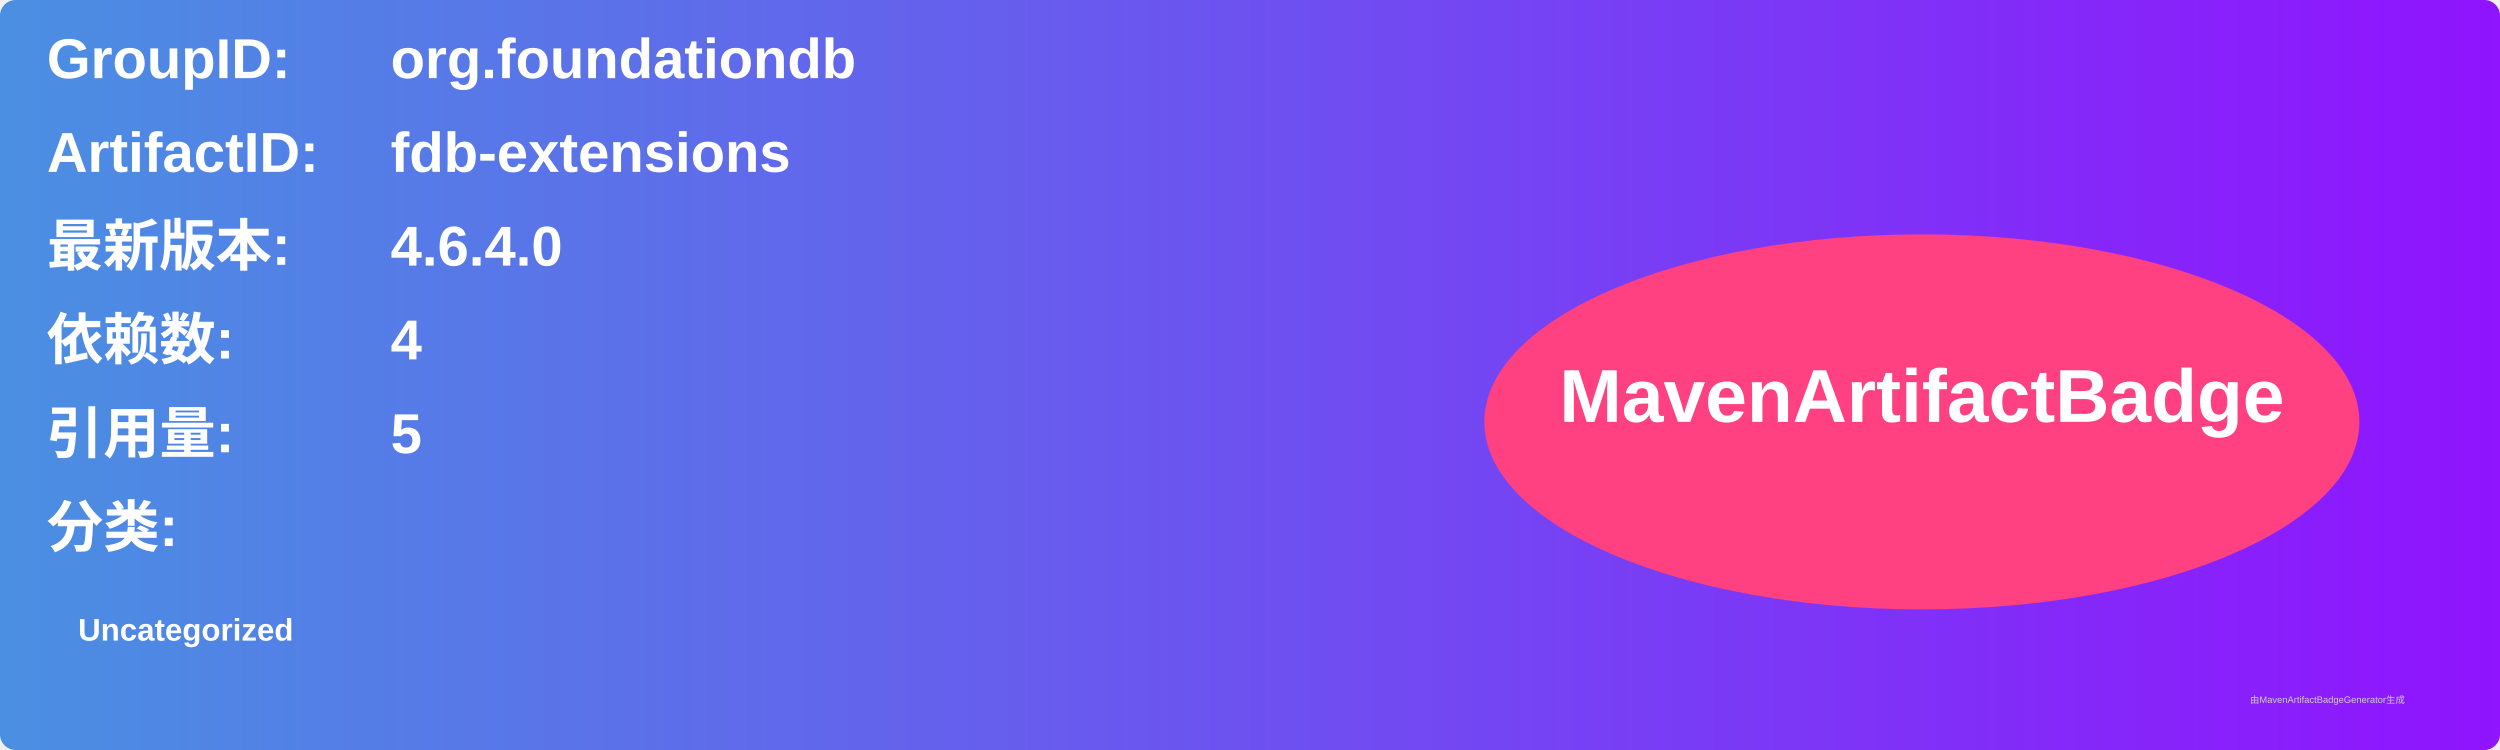
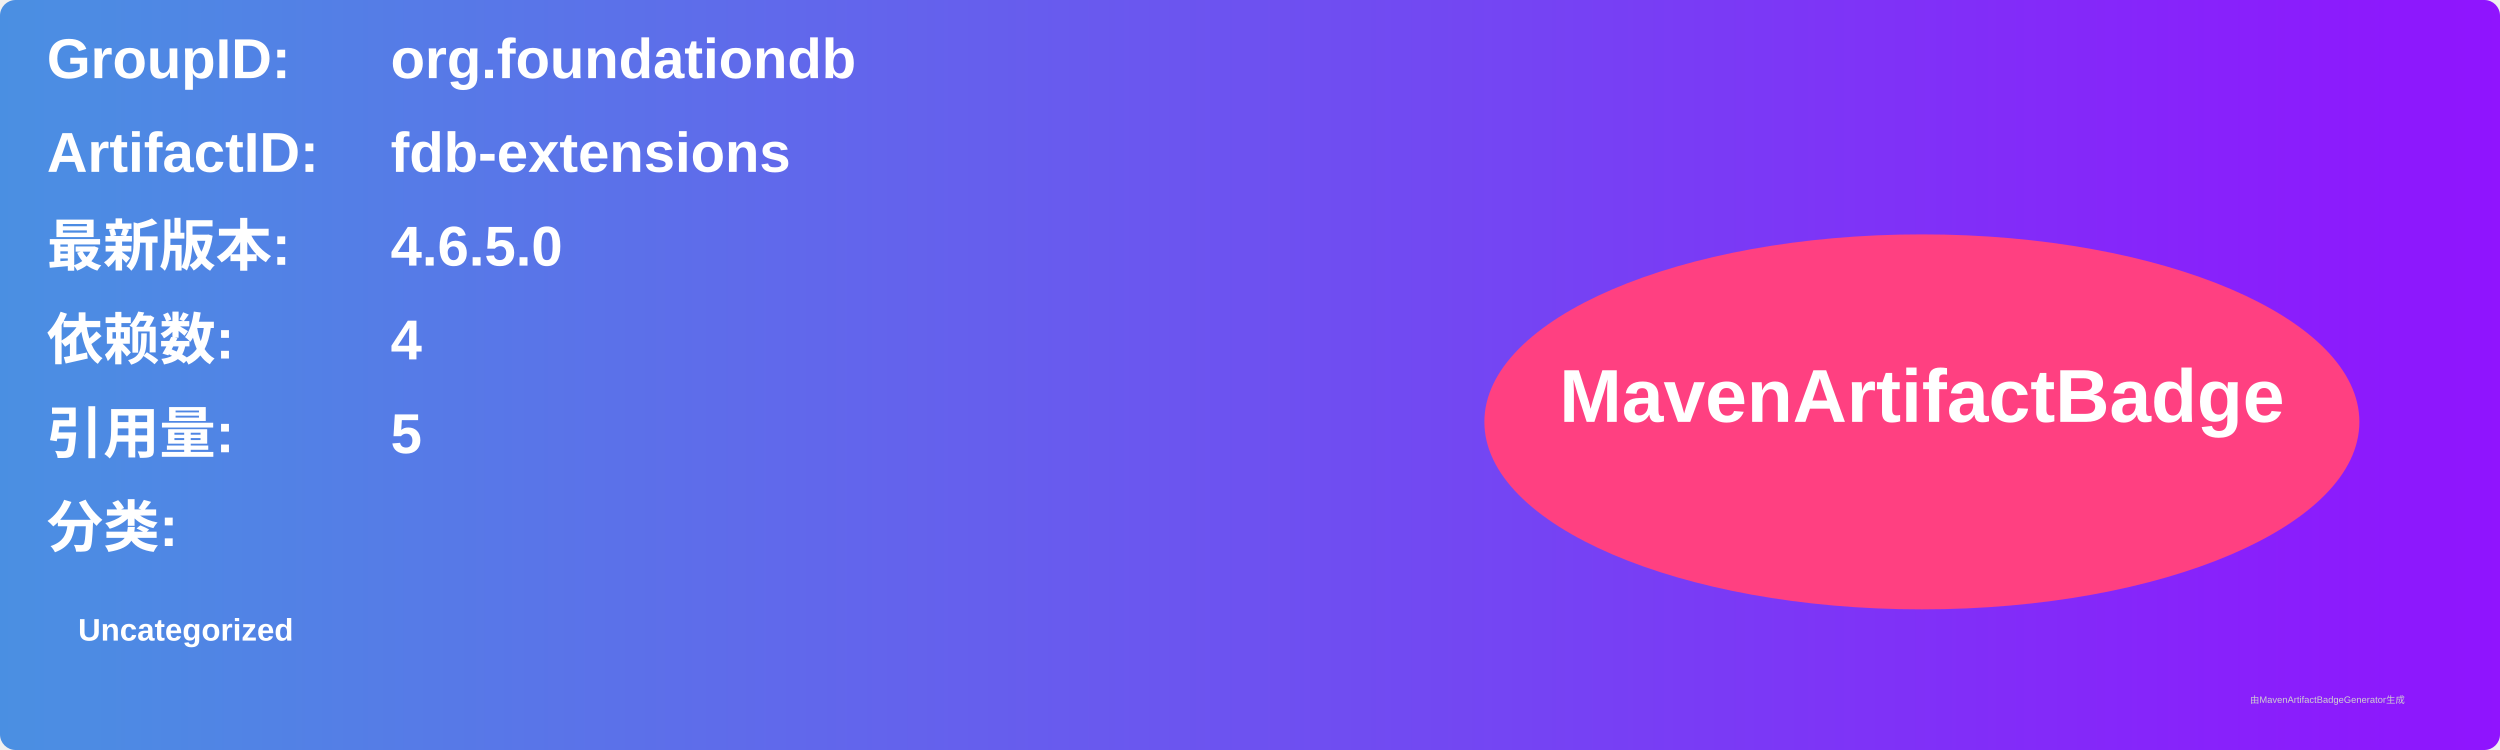
<svg xmlns="http://www.w3.org/2000/svg" width="800" height="240" viewBox="0 0 800 240">
  <linearGradient id="grad" x1="0%" y1="0%" x2="100%" y2="0%">
    <stop offset="0%" stop-color="#4a90e2" />
    <stop offset="100%" stop-color="#9013fe" />
  </linearGradient>
  <rect width="100%" height="100%" rx="5" ry="5" fill="url(#grad)" />
  <g transform="translate(15, 15)">
    <text x="0" y="10" font-family="Arial" font-size="18" fill="white" font-weight="bold" width="260">GroupID:</text>
    <text x="110" y="10" font-family="Arial" font-size="18" fill="white" font-weight="bold" width="460">org.foundationdb</text>
    <text x="0" y="40" font-family="Arial" font-size="18" fill="white" font-weight="bold" width="260">ArtifactID:</text>
    <text x="110" y="40" font-family="Arial" font-size="18" fill="white" font-weight="bold" width="460">fdb-extensions</text>
    <text x="0" y="70" font-family="Arial" font-size="18" fill="white" font-weight="bold">最新版本:</text>
    <text x="110" y="70" font-family="Arial" font-size="18" fill="white" font-weight="bold">
-       <tspan font-weight="bold">4.6.4.0</tspan>
+       <tspan font-weight="bold">4.6.5.0</tspan>
    </text>
    <text x="0" y="100" font-family="Arial" font-size="18" fill="white" font-weight="bold">依赖数: </text>
    <text x="110" y="100" font-family="Arial" font-size="18" fill="white">
      <tspan font-weight="bold">4</tspan>
    </text>
    <text x="0" y="130" font-family="Arial" font-size="18" fill="white" font-weight="bold">引用量: </text>
    <text x="110" y="130" font-family="Arial" font-size="18" fill="white">
      <tspan font-weight="bold">5</tspan>
    </text>
    <text x="0" y="160" font-family="Arial" font-size="18" fill="white" font-weight="bold">分类:</text>
    <text x="10" y="190" font-family="Arial" font-size="10" fill="white">
      <tspan font-weight="bold">Uncategorized</tspan>
    </text>
    <ellipse cx="600" cy="120" rx="140" ry="60" fill="#ff4081" />
    <text x="600" y="120" text-anchor="middle" font-family="Arial" font-size="24" fill="white" font-weight="bold">MavenArtifactBadge</text>
  </g>
  <text x="720" y="225" font-family="Arial" font-size="3" fill="#d0d0d0">由MavenArtifactBadgeGenerator生成</text>
</svg>
